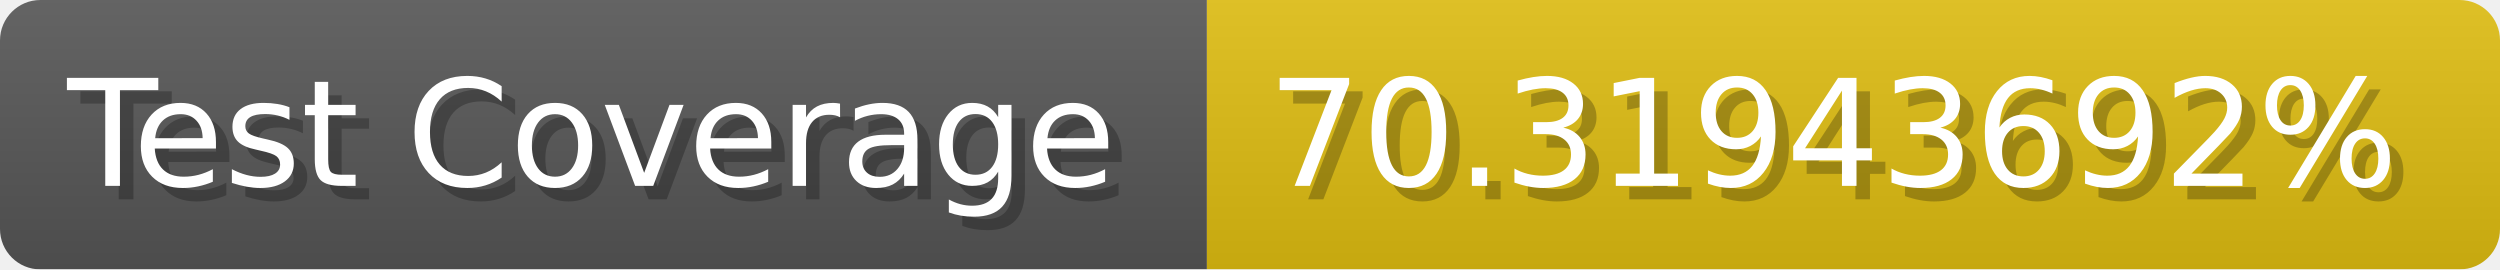
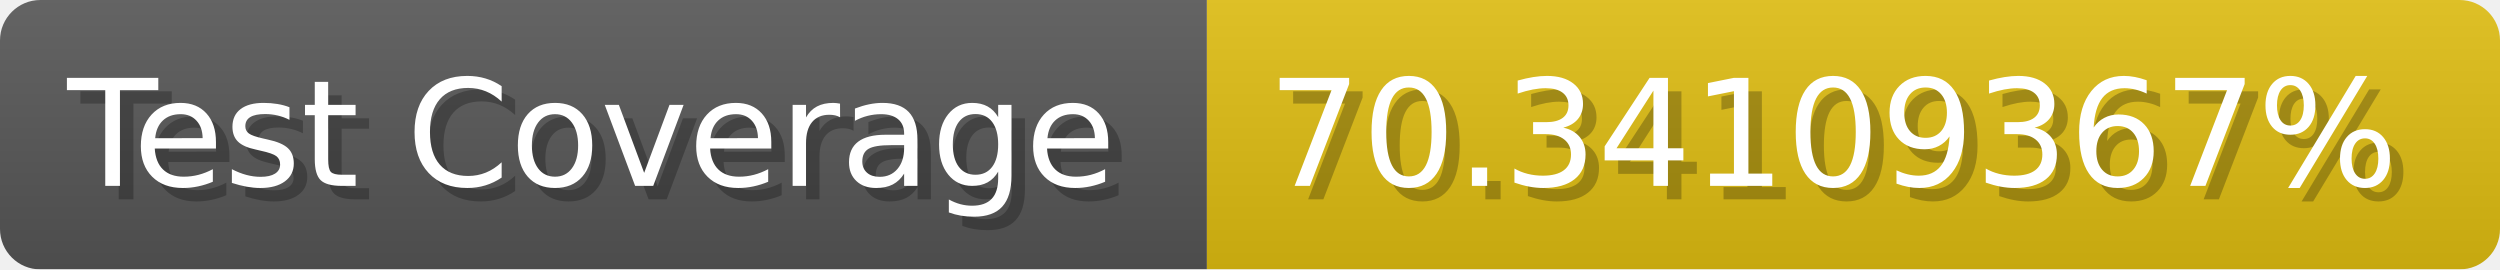
- <svg xmlns="http://www.w3.org/2000/svg" width="185.6" height="20" viewBox="0 0 1856 200" role="img" aria-label="Test Coverage: 70.31943692%">
+ <svg xmlns="http://www.w3.org/2000/svg" width="185.6" height="20" viewBox="0 0 1856 200" role="img" aria-label="Test Coverage: 70.34109367%">
  <linearGradient id="a" x2="0" y2="100%">
    <stop offset="0" stop-opacity=".1" stop-color="#EEE" />
    <stop offset="1" stop-opacity=".1" />
  </linearGradient>
  <mask id="m">
    <rect width="1856" height="200" rx="30" fill="#FFF" />
  </mask>
  <g mask="url(#m)">
    <rect width="896" height="200" fill="#555" />
    <rect width="960" height="200" fill="#DB1" x="896" />
    <rect width="1856" height="200" fill="url(#a)" />
  </g>
  <g aria-hidden="true" fill="#fff" text-anchor="start" font-family="Verdana,DejaVu Sans,sans-serif" font-size="110">
    <text x="60" y="148" textLength="796" fill="#000" opacity="0.25">Test Coverage</text>
    <text x="50" y="138" textLength="796">Test Coverage</text>
-     <text x="951" y="148" textLength="860" fill="#000" opacity="0.25">70.31943692%</text>
-     <text x="941" y="138" textLength="860">70.31943692%</text>
+     <text x="951" y="148" textLength="860" fill="#000" opacity="0.25">70.34109367%</text>
+     <text x="941" y="138" textLength="860">70.34109367%</text>
  </g>
</svg>
